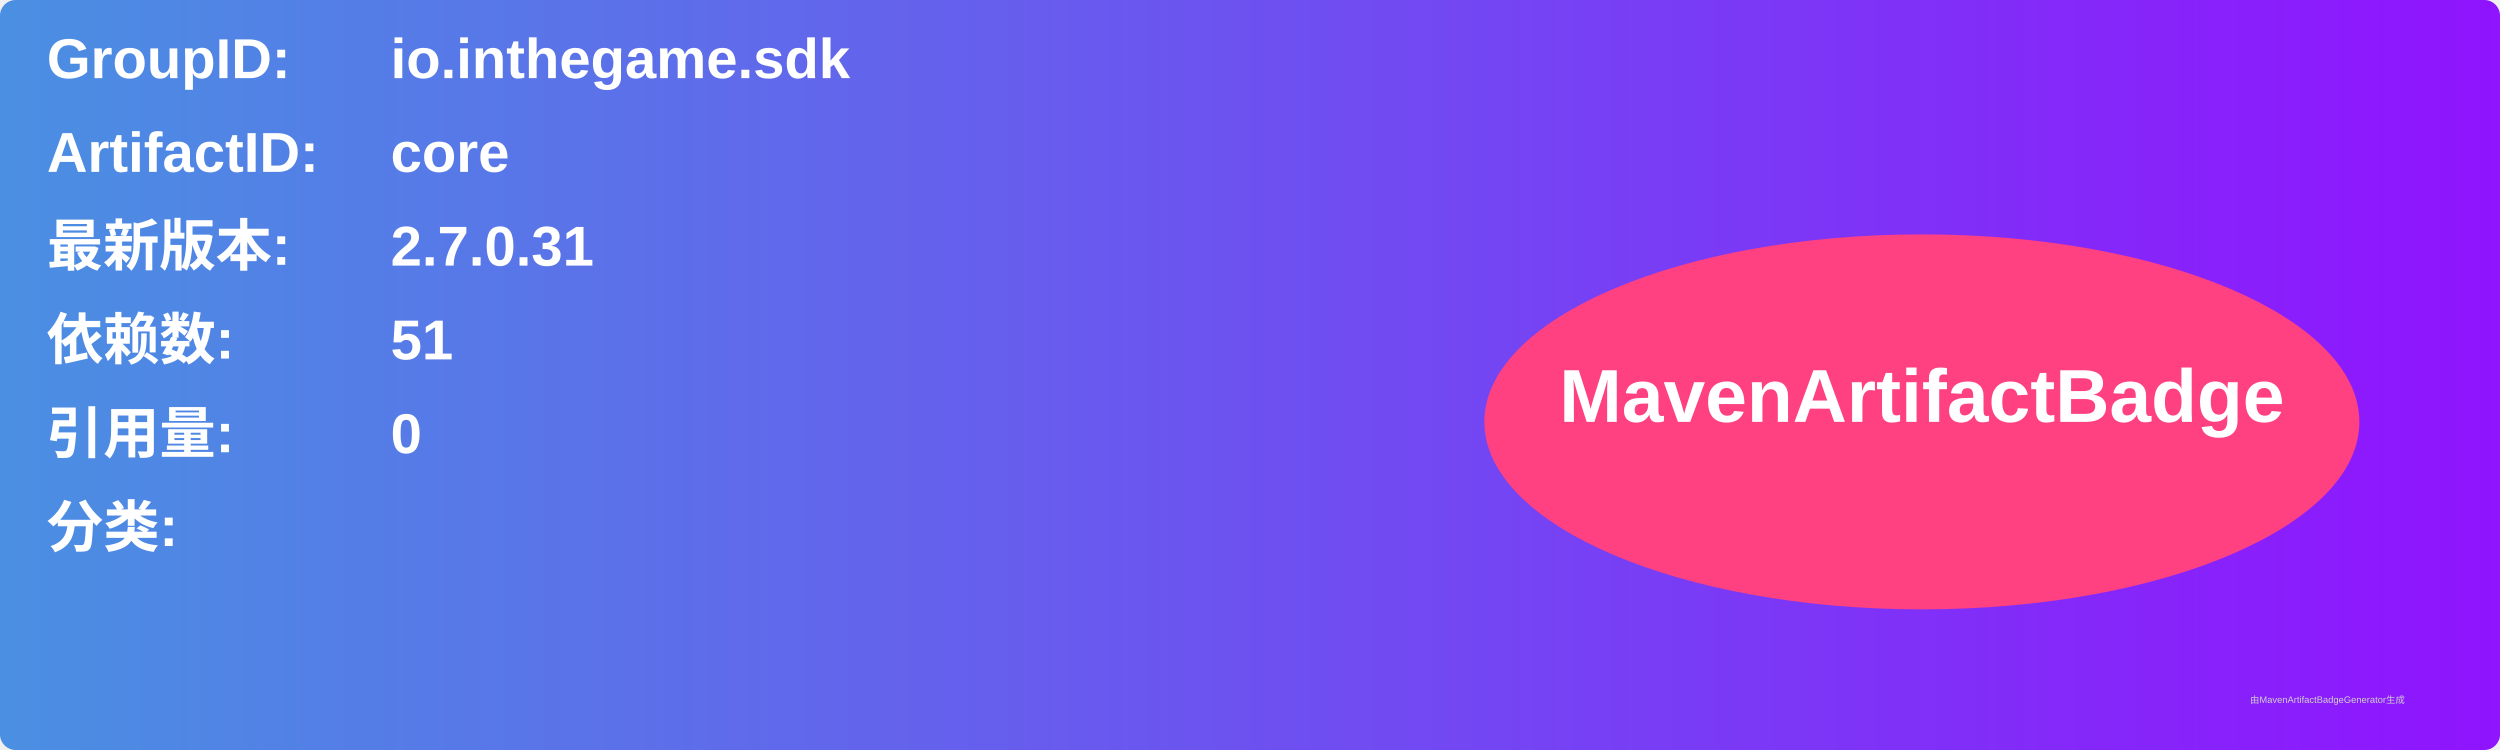
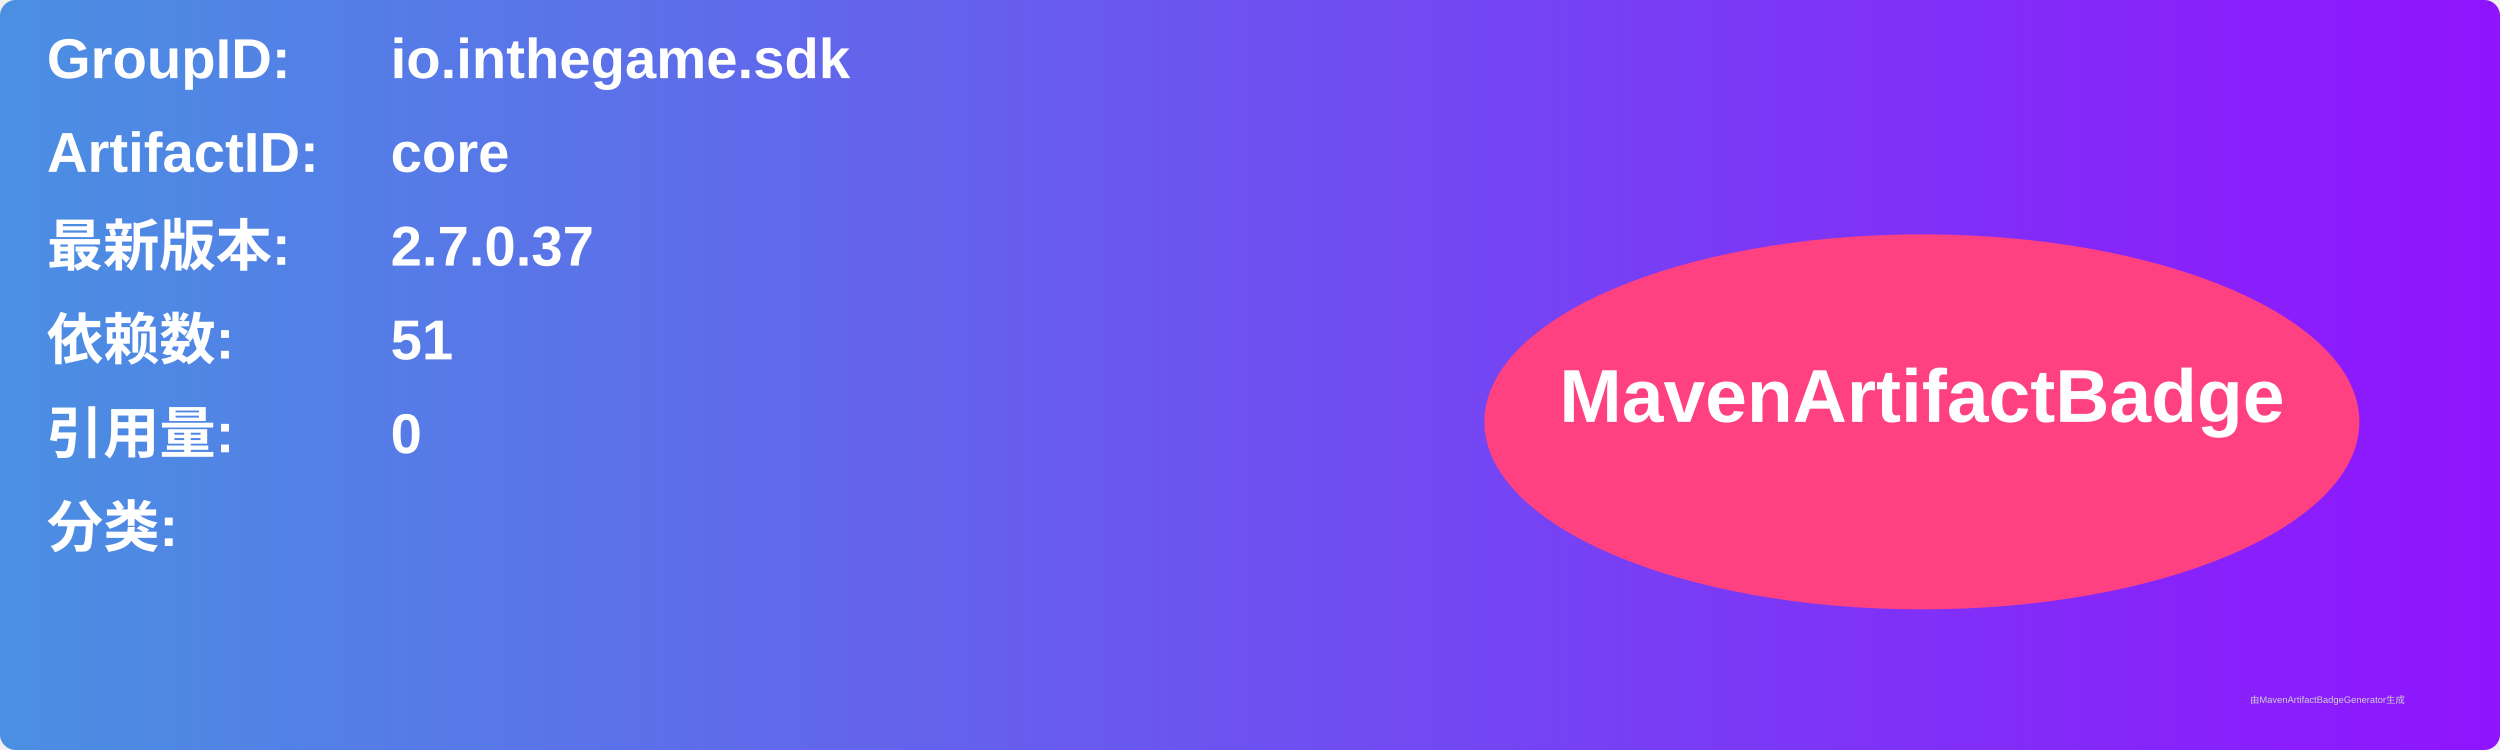
<svg xmlns="http://www.w3.org/2000/svg" width="800" height="240" viewBox="0 0 800 240">
  <linearGradient id="grad" x1="0%" y1="0%" x2="100%" y2="0%">
    <stop offset="0%" stop-color="#4a90e2" />
    <stop offset="100%" stop-color="#9013fe" />
  </linearGradient>
  <rect width="100%" height="100%" rx="5" ry="5" fill="url(#grad)" />
  <g transform="translate(15, 15)">
    <text x="0" y="10" font-family="Arial" font-size="18" fill="white" font-weight="bold" width="260">GroupID:</text>
    <text x="110" y="10" font-family="Arial" font-size="18" fill="white" font-weight="bold" width="460">io.inthegame.sdk</text>
    <text x="0" y="40" font-family="Arial" font-size="18" fill="white" font-weight="bold" width="260">ArtifactID:</text>
    <text x="110" y="40" font-family="Arial" font-size="18" fill="white" font-weight="bold" width="460">core</text>
    <text x="0" y="70" font-family="Arial" font-size="18" fill="white" font-weight="bold">最新版本:</text>
    <text x="110" y="70" font-family="Arial" font-size="18" fill="white" font-weight="bold">
-       <tspan font-weight="bold">2.7.0.31</tspan>
+       <tspan font-weight="bold">2.7.0.37</tspan>
    </text>
    <text x="0" y="100" font-family="Arial" font-size="18" fill="white" font-weight="bold">依赖数: </text>
    <text x="110" y="100" font-family="Arial" font-size="18" fill="white">
      <tspan font-weight="bold">51</tspan>
    </text>
    <text x="0" y="130" font-family="Arial" font-size="18" fill="white" font-weight="bold">引用量: </text>
    <text x="110" y="130" font-family="Arial" font-size="18" fill="white">
      <tspan font-weight="bold">0</tspan>
    </text>
    <text x="0" y="160" font-family="Arial" font-size="18" fill="white" font-weight="bold">分类:</text>
    <text x="10" y="190" font-family="Arial" font-size="10" fill="white">
      <tspan font-weight="bold" />
    </text>
    <ellipse cx="600" cy="120" rx="140" ry="60" fill="#ff4081" />
    <text x="600" y="120" text-anchor="middle" font-family="Arial" font-size="24" fill="white" font-weight="bold">MavenArtifactBadge</text>
  </g>
  <text x="720" y="225" font-family="Arial" font-size="3" fill="#d0d0d0">由MavenArtifactBadgeGenerator生成</text>
</svg>
